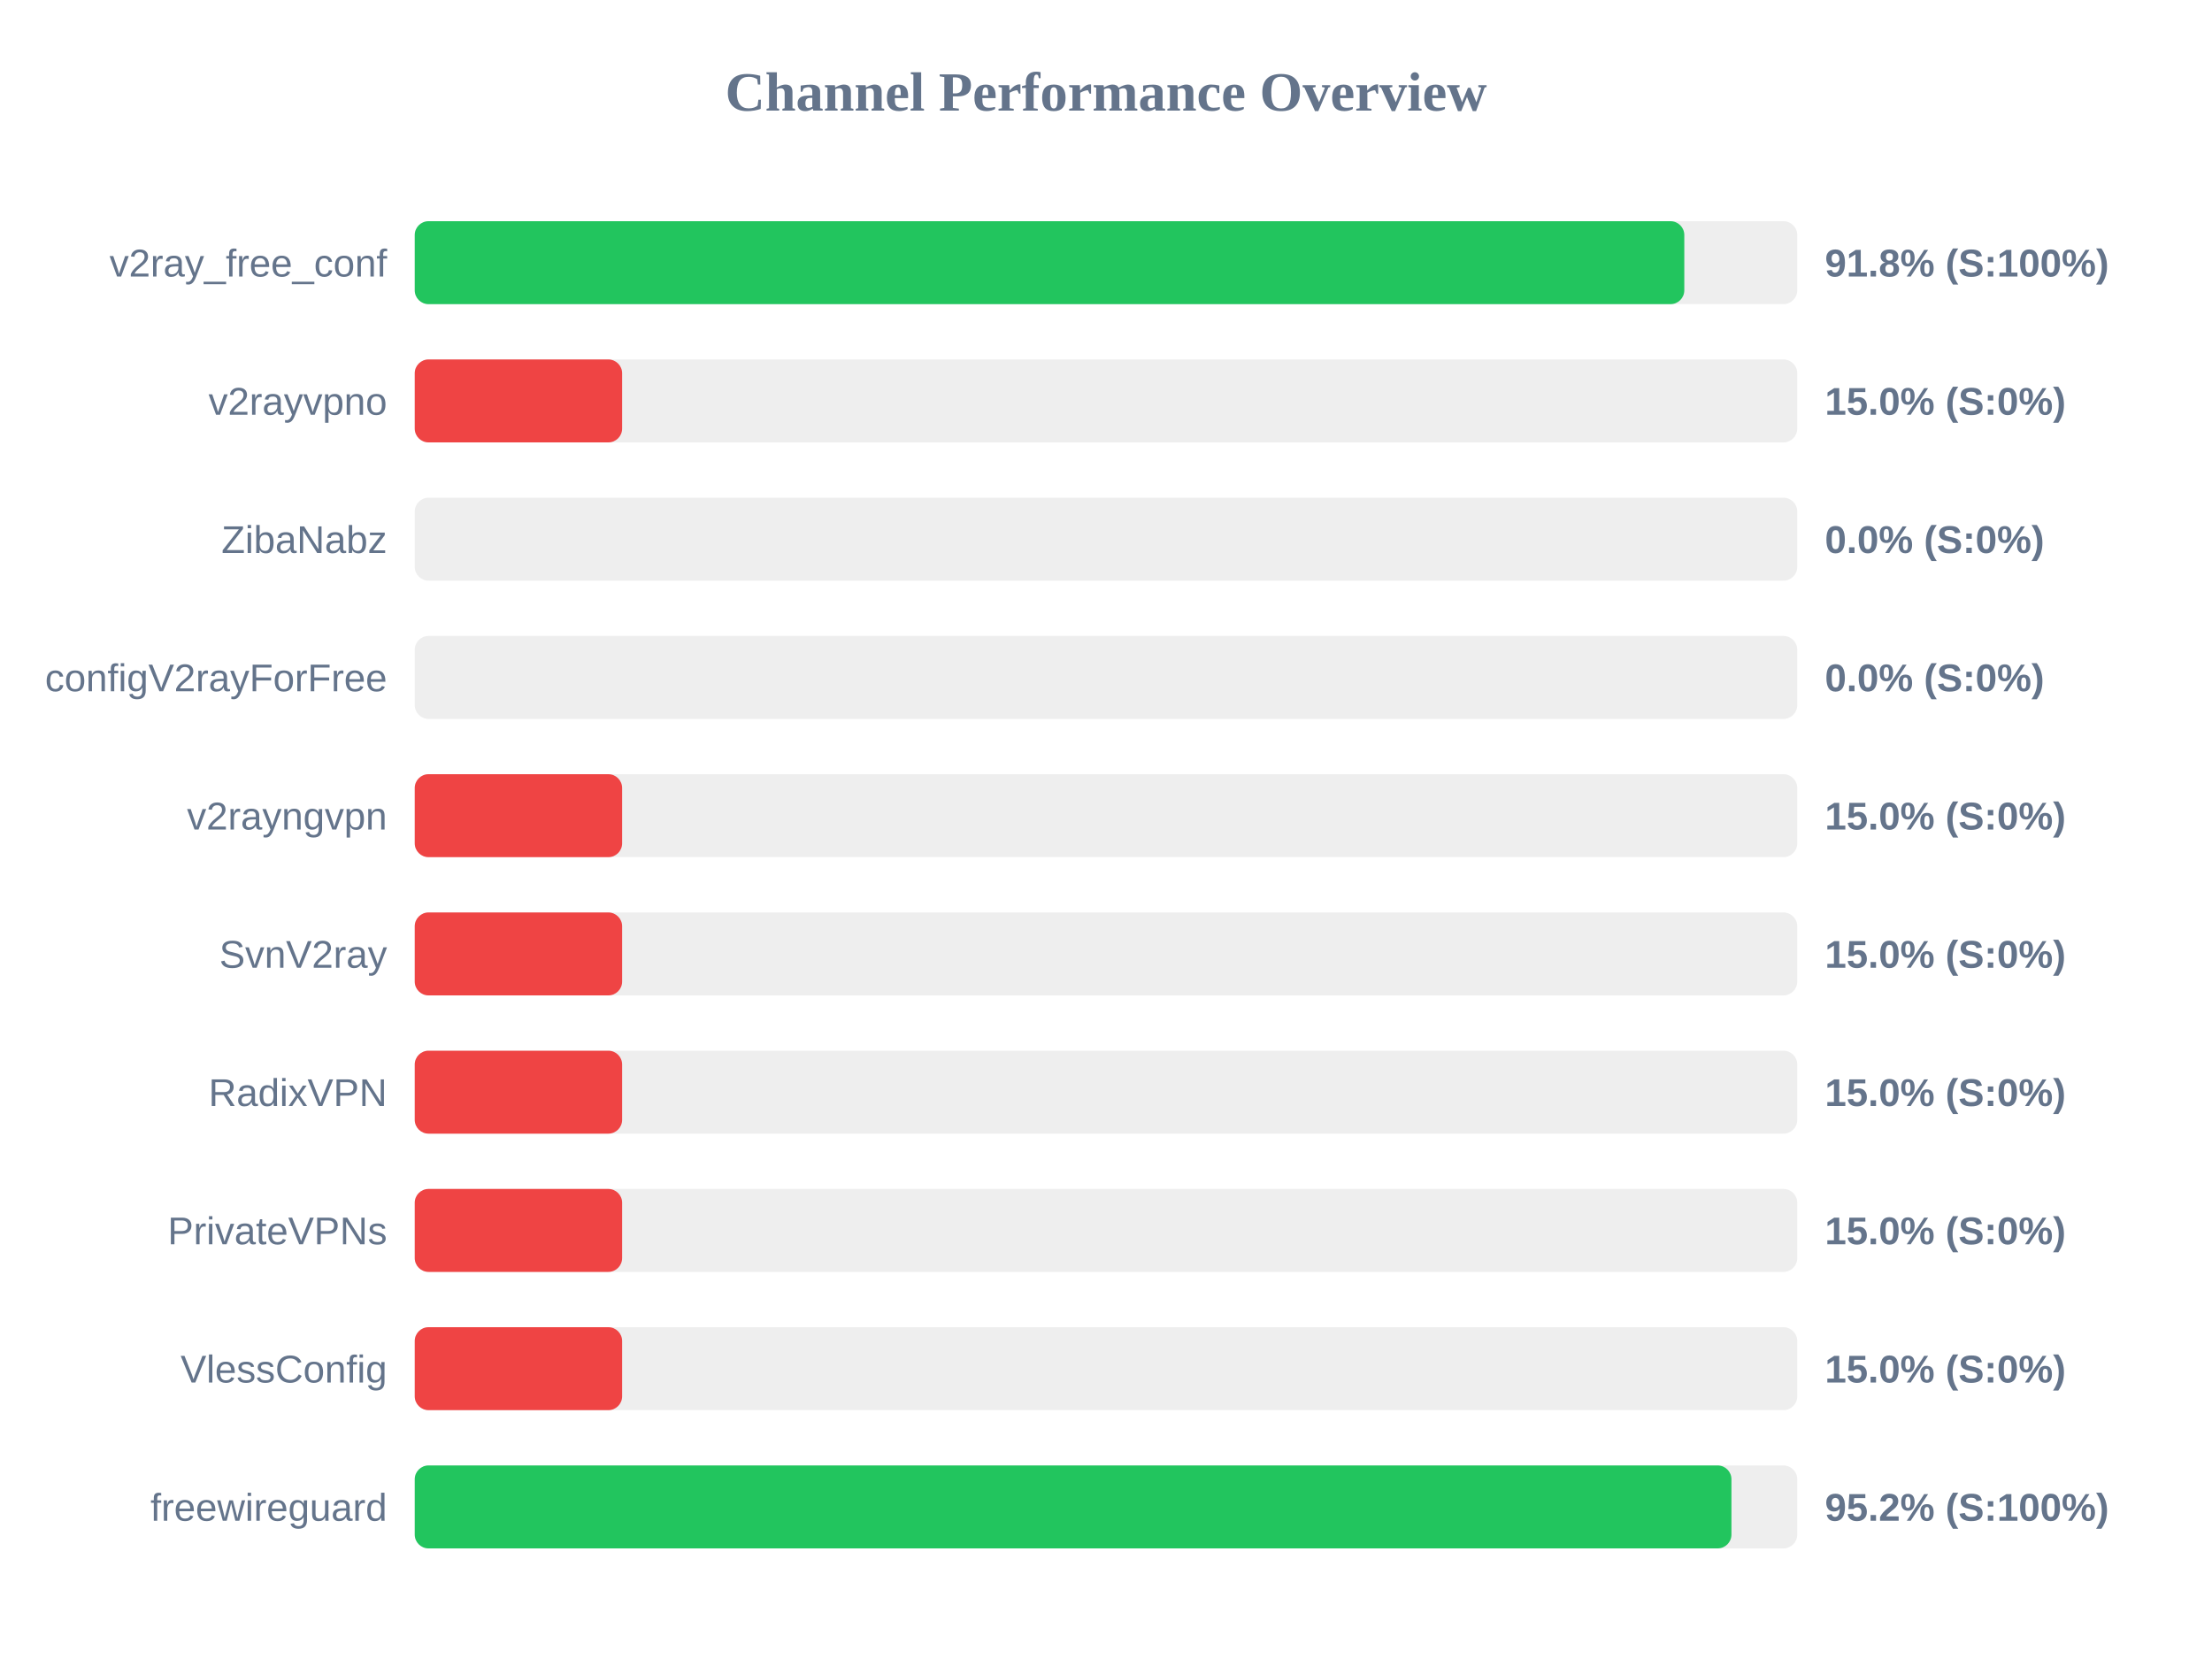
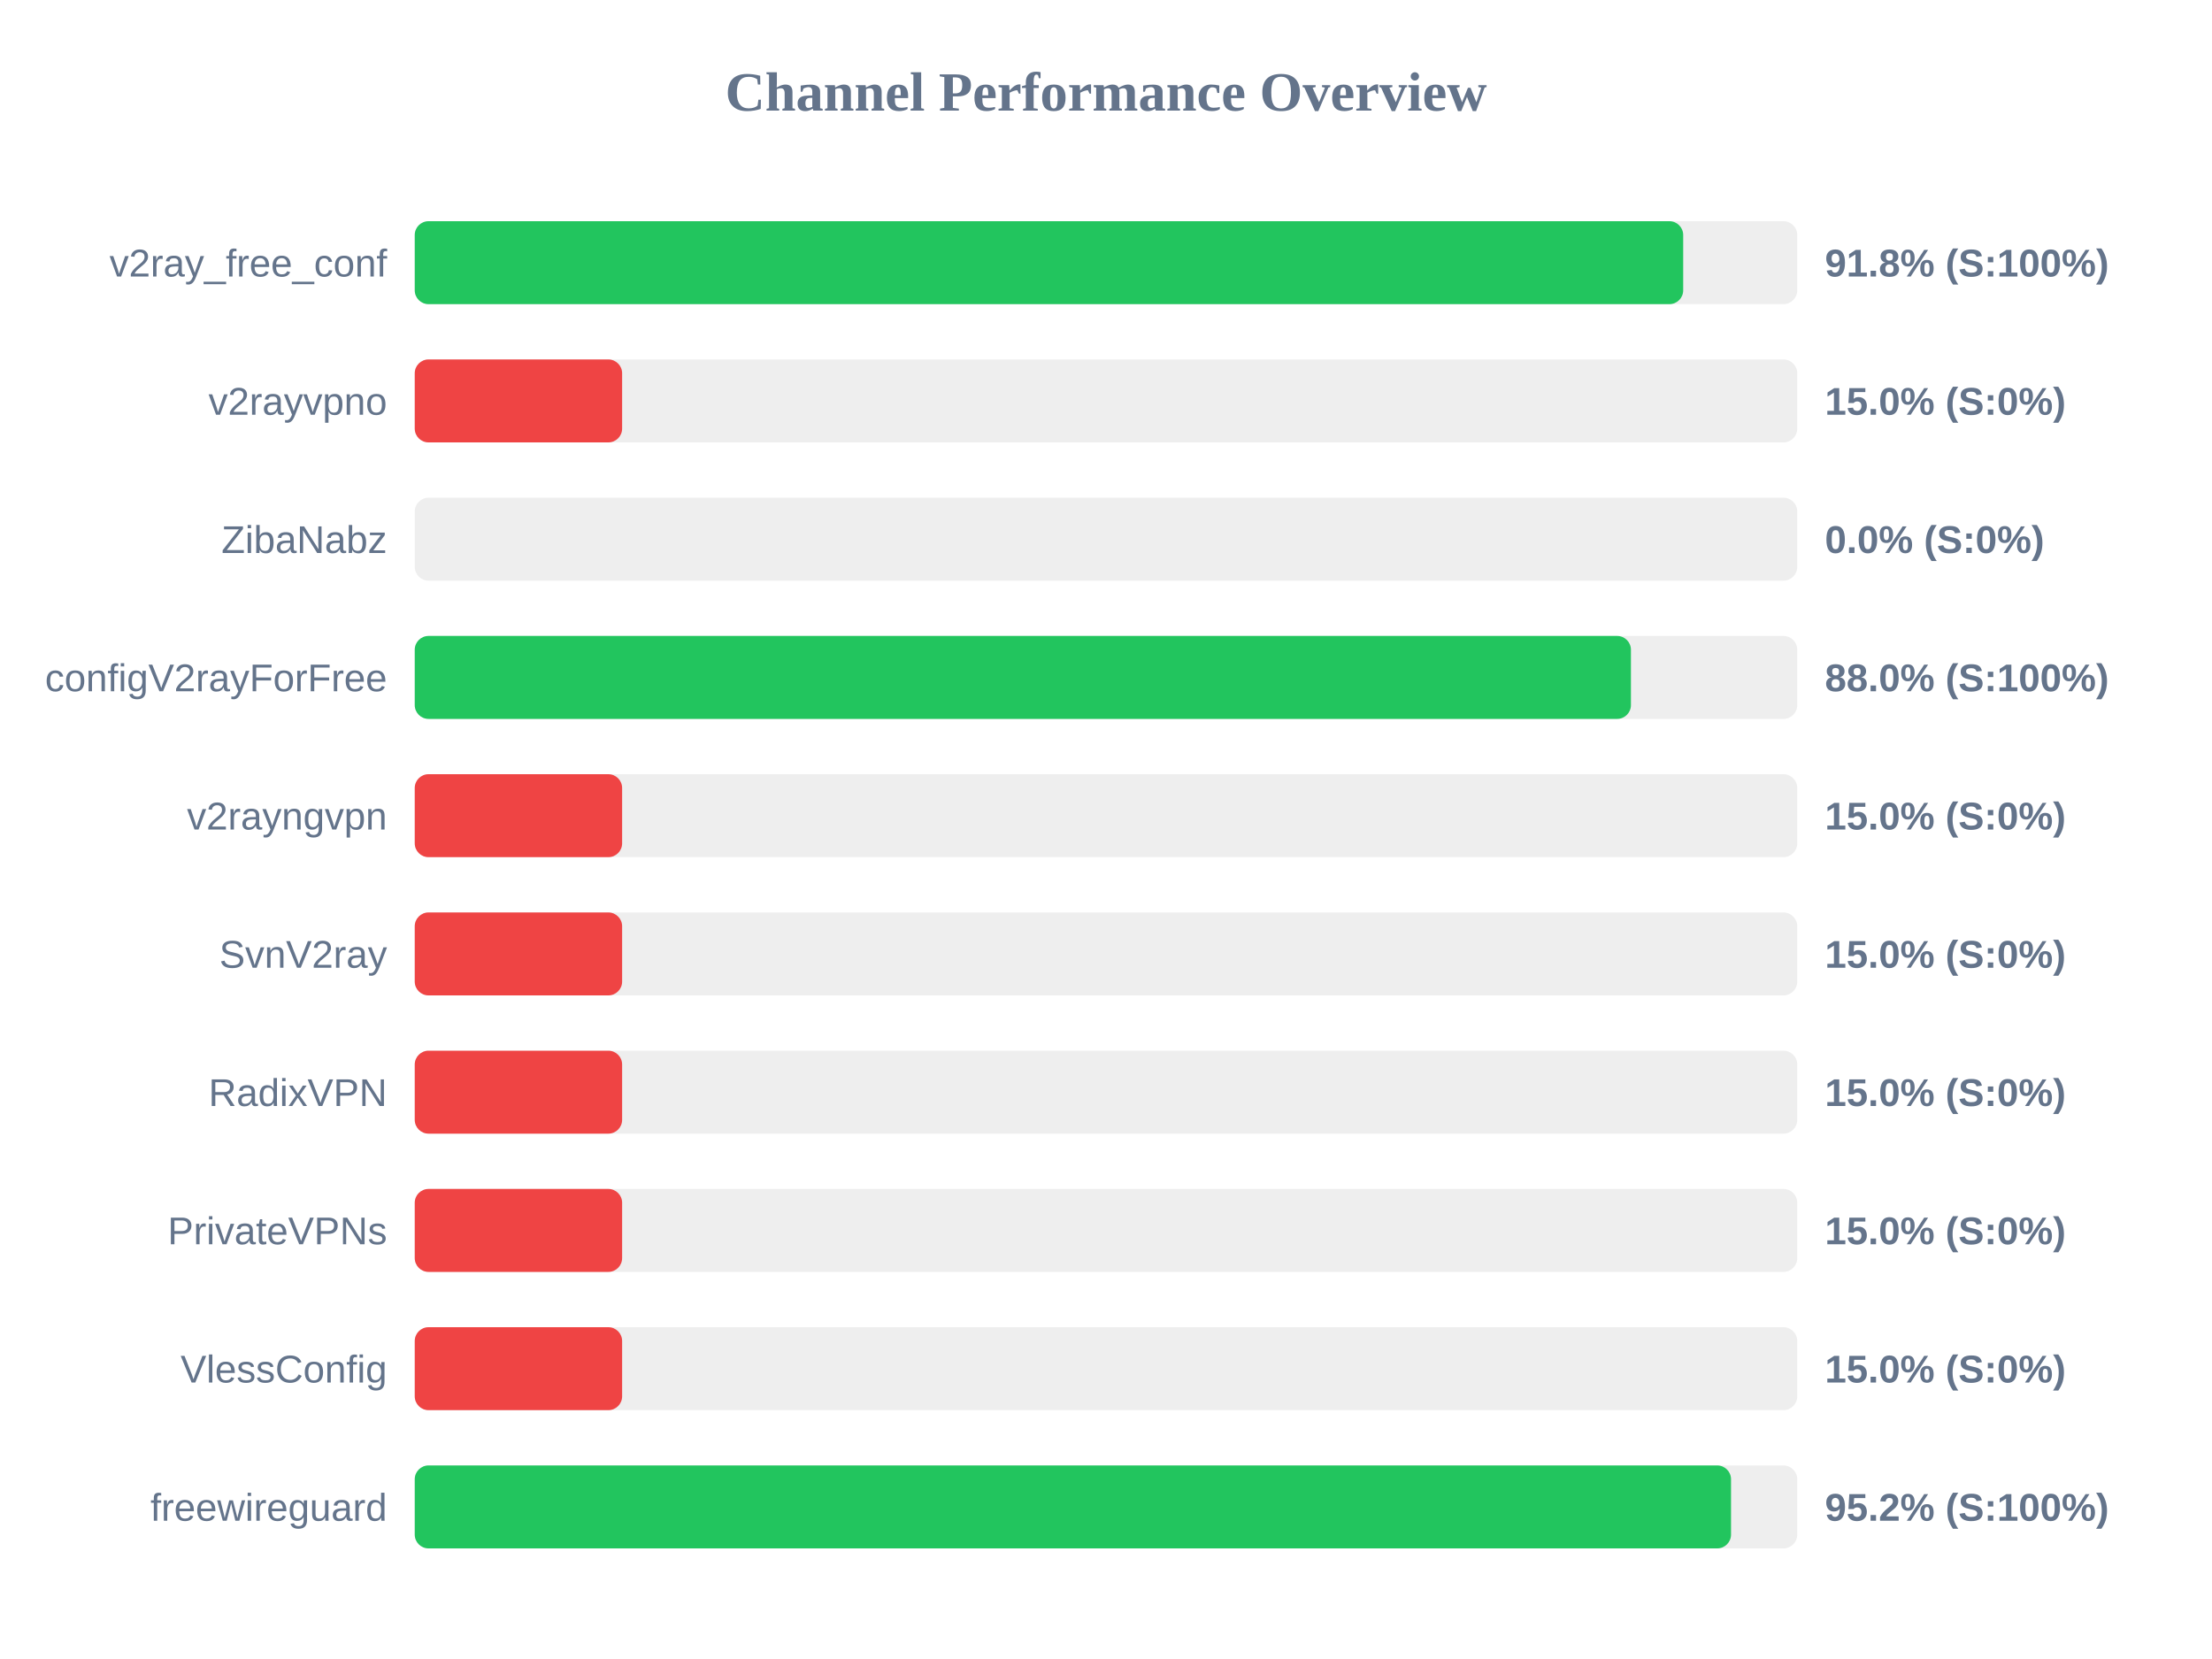
<svg xmlns="http://www.w3.org/2000/svg" width="800" height="600" version="1.1">
  <style>
        .row { font: 14px Arial; fill: #64748b; }
        .score { font: bold 14px Arial; fill: #64748b; }
    </style>
  <text x="400" y="40" text-anchor="middle" font-size="20px" font-weight="bold" fill="#64748b">Channel Performance Overview</text>
  <rect x="150" y="80" width="500" height="30" fill="#eee" rx="5" />
-   <rect x="150" y="80" width="459.15" height="30" fill="#22c55e" rx="5" />
+   <rect x="150" y="80" width="458.75" height="30" fill="#22c55e" rx="5" />
  <text x="140" y="100" text-anchor="end" class="row">v2ray_free_conf</text>
  <text x="660" y="100" text-anchor="start" class="score">91.8% (S:100%)</text>
  <rect x="150" y="130" width="500" height="30" fill="#eee" rx="5" />
  <rect x="150" y="130" width="75.0" height="30" fill="#ef4444" rx="5" />
  <text x="140" y="150" text-anchor="end" class="row">v2rayvpno</text>
  <text x="660" y="150" text-anchor="start" class="score">15.0% (S:0%)</text>
  <rect x="150" y="180" width="500" height="30" fill="#eee" rx="5" />
  <rect x="150" y="180" width="0.0" height="30" fill="#ef4444" rx="5" />
  <text x="140" y="200" text-anchor="end" class="row">ZibaNabz</text>
  <text x="660" y="200" text-anchor="start" class="score">0.0% (S:0%)</text>
  <rect x="150" y="230" width="500" height="30" fill="#eee" rx="5" />
-   <rect x="150" y="230" width="0.0" height="30" fill="#ef4444" rx="5" />
+   <rect x="150" y="230" width="439.85" height="30" fill="#22c55e" rx="5" />
  <text x="140" y="250" text-anchor="end" class="row">configV2rayForFree</text>
-   <text x="660" y="250" text-anchor="start" class="score">0.0% (S:0%)</text>
+   <text x="660" y="250" text-anchor="start" class="score">88.0% (S:100%)</text>
  <rect x="150" y="280" width="500" height="30" fill="#eee" rx="5" />
  <rect x="150" y="280" width="75.0" height="30" fill="#ef4444" rx="5" />
  <text x="140" y="300" text-anchor="end" class="row">v2rayngvpn</text>
  <text x="660" y="300" text-anchor="start" class="score">15.0% (S:0%)</text>
  <rect x="150" y="330" width="500" height="30" fill="#eee" rx="5" />
  <rect x="150" y="330" width="75.0" height="30" fill="#ef4444" rx="5" />
  <text x="140" y="350" text-anchor="end" class="row">SvnV2ray</text>
  <text x="660" y="350" text-anchor="start" class="score">15.0% (S:0%)</text>
  <rect x="150" y="380" width="500" height="30" fill="#eee" rx="5" />
  <rect x="150" y="380" width="75.0" height="30" fill="#ef4444" rx="5" />
  <text x="140" y="400" text-anchor="end" class="row">RadixVPN</text>
  <text x="660" y="400" text-anchor="start" class="score">15.0% (S:0%)</text>
  <rect x="150" y="430" width="500" height="30" fill="#eee" rx="5" />
  <rect x="150" y="430" width="75.0" height="30" fill="#ef4444" rx="5" />
  <text x="140" y="450" text-anchor="end" class="row">PrivateVPNs</text>
  <text x="660" y="450" text-anchor="start" class="score">15.0% (S:0%)</text>
  <rect x="150" y="480" width="500" height="30" fill="#eee" rx="5" />
  <rect x="150" y="480" width="75.0" height="30" fill="#ef4444" rx="5" />
  <text x="140" y="500" text-anchor="end" class="row">VlessConfig</text>
  <text x="660" y="500" text-anchor="start" class="score">15.0% (S:0%)</text>
  <rect x="150" y="530" width="500" height="30" fill="#eee" rx="5" />
-   <rect x="150" y="530" width="476.2" height="30" fill="#22c55e" rx="5" />
+   <rect x="150" y="530" width="476.05" height="30" fill="#22c55e" rx="5" />
  <text x="140" y="550" text-anchor="end" class="row">freewireguard</text>
  <text x="660" y="550" text-anchor="start" class="score">95.2% (S:100%)</text>
</svg>
